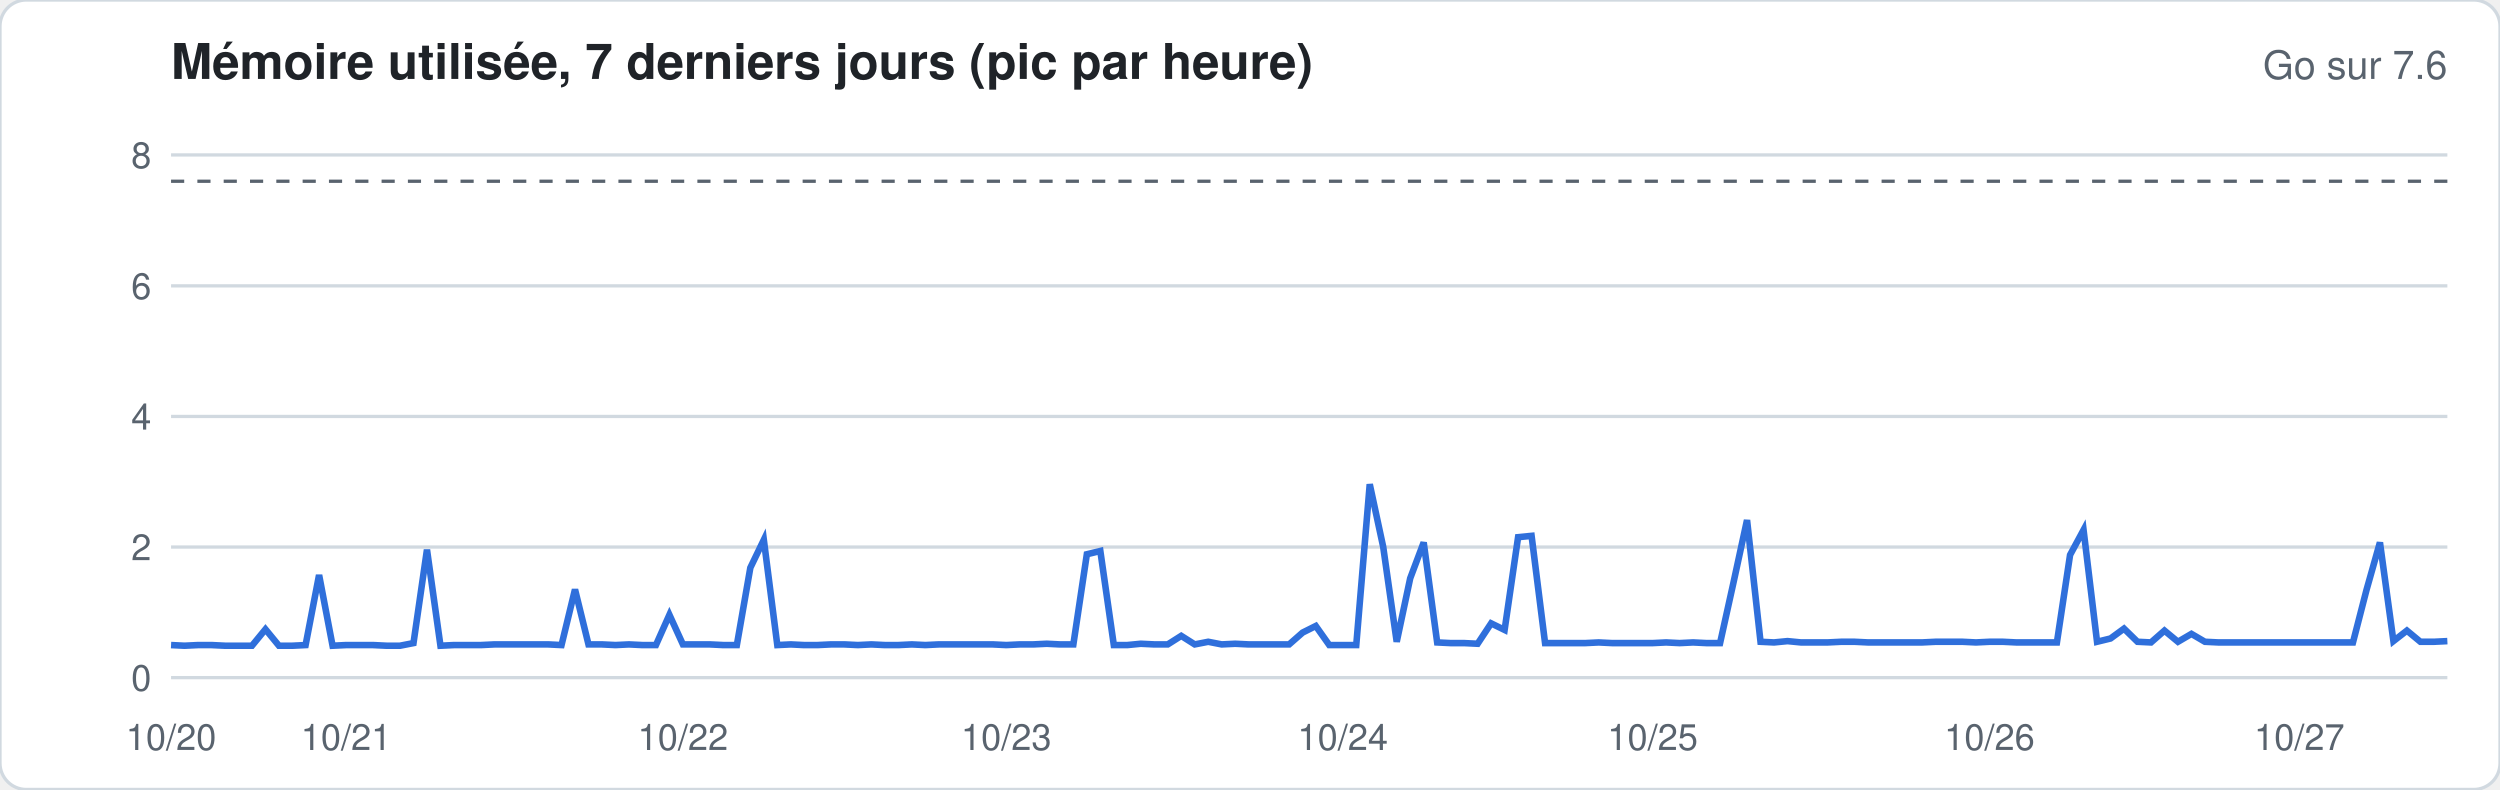
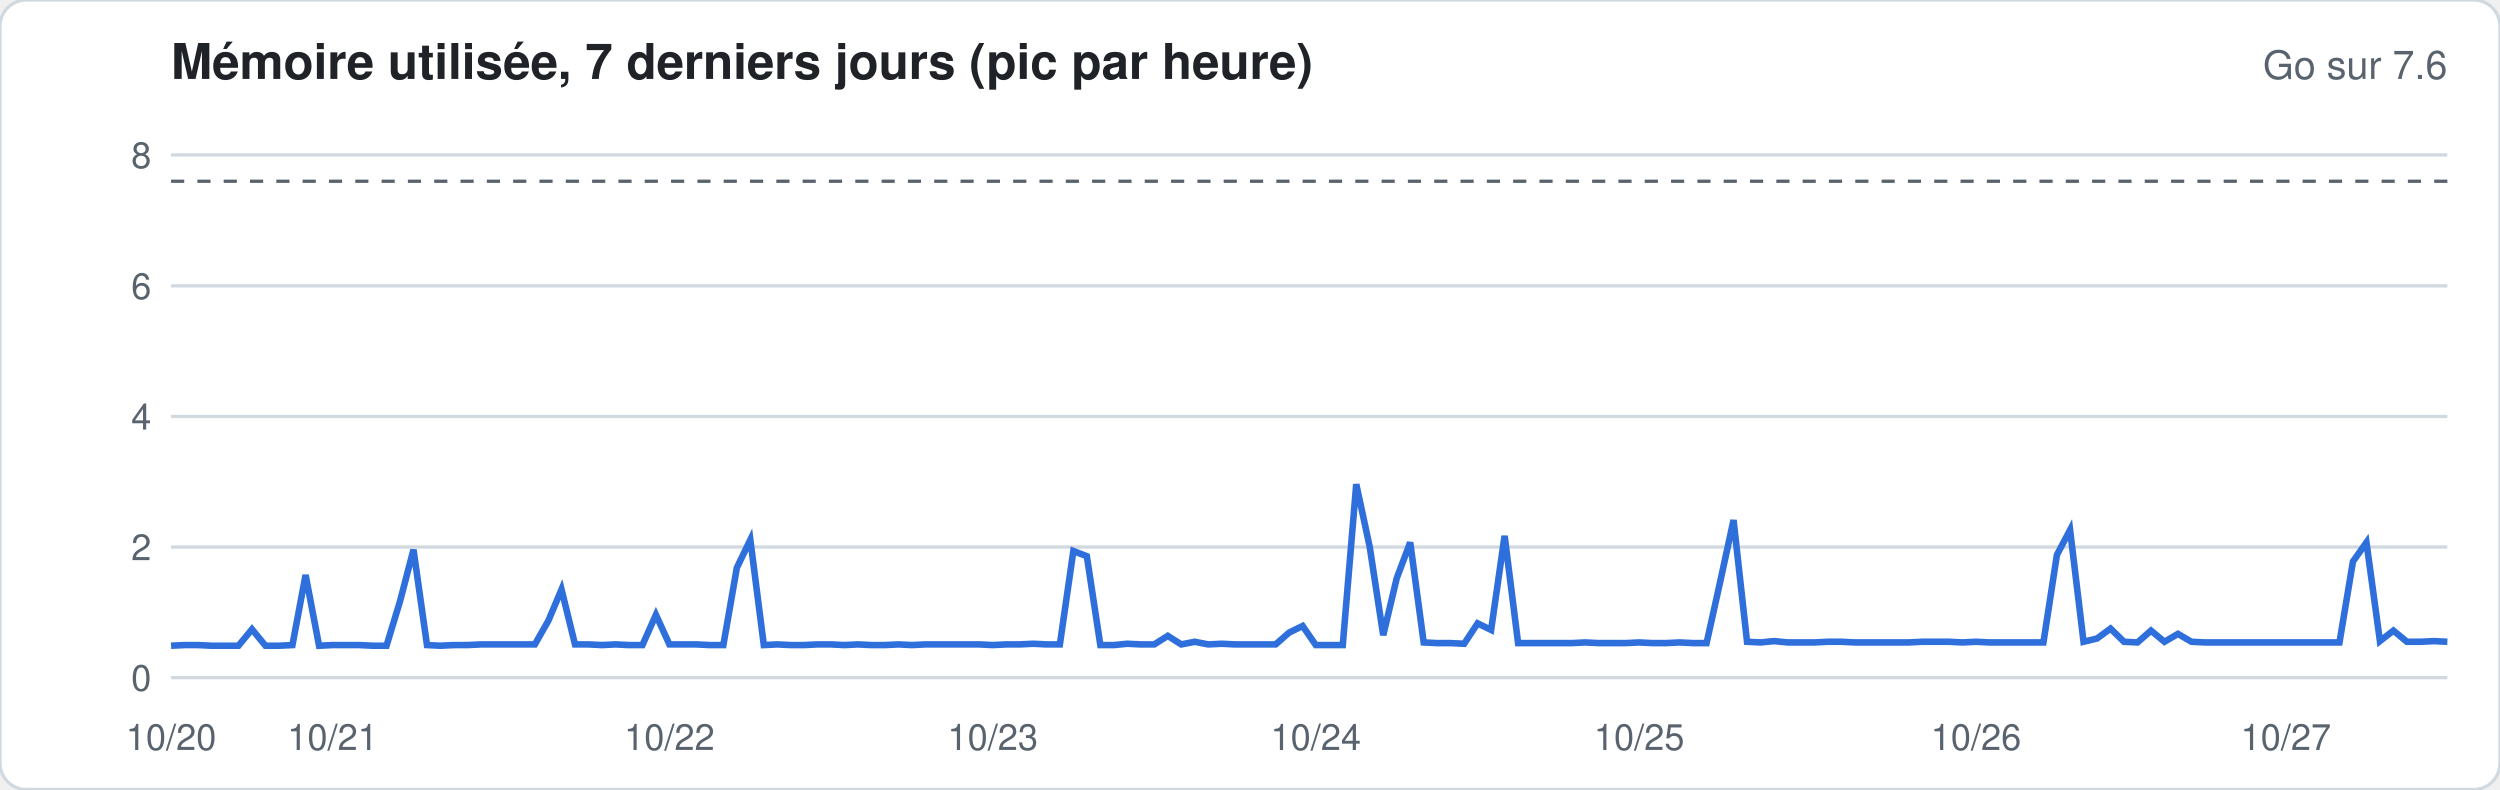
<svg xmlns="http://www.w3.org/2000/svg" width="760" height="240" viewBox="0 0 760 240" font-family="-apple-system,Segoe UI,Helvetica,Arial,sans-serif">
  <rect width="760" height="240" rx="8" fill="#ffffff" stroke="#d1d9e0" />
  <text x="52" y="24" font-size="15" font-weight="600" fill="#1f2328">Mémoire utilisée, 7 derniers jours (pic par heure)</text>
  <text x="744" y="24" font-size="12" fill="#59636e" text-anchor="end">Go sur 7.6</text>
  <line x1="52" x2="744" y1="206.0" y2="206.0" stroke="#d1d9e0" stroke-width="1" />
  <text x="46" y="210.0" font-size="11" fill="#59636e" text-anchor="end">0</text>
  <line x1="52" x2="744" y1="166.3" y2="166.3" stroke="#d1d9e0" stroke-width="1" />
  <text x="46" y="170.3" font-size="11" fill="#59636e" text-anchor="end">2</text>
  <line x1="52" x2="744" y1="126.6" y2="126.6" stroke="#d1d9e0" stroke-width="1" />
  <text x="46" y="130.6" font-size="11" fill="#59636e" text-anchor="end">4</text>
  <line x1="52" x2="744" y1="86.9" y2="86.9" stroke="#d1d9e0" stroke-width="1" />
  <text x="46" y="90.9" font-size="11" fill="#59636e" text-anchor="end">6</text>
  <line x1="52" x2="744" y1="47.1" y2="47.1" stroke="#d1d9e0" stroke-width="1" />
  <text x="46" y="51.1" font-size="11" fill="#59636e" text-anchor="end">8</text>
  <line x1="52" x2="744" y1="55.1" y2="55.1" stroke="#59636e" stroke-dasharray="4 4" />
-   <polyline fill="none" stroke="#2f6fdb" stroke-width="2" points="52.0,196.1 56.1,196.3 60.2,196.1 64.3,196.1 68.4,196.3 72.5,196.3 76.6,196.3 80.7,191.3 84.8,196.3 88.9,196.3 92.9,196.1 97.0,174.8 101.1,196.3 105.2,196.1 109.3,196.1 113.4,196.1 117.5,196.3 121.6,196.3 125.7,195.5 129.8,167.1 133.9,196.3 138.0,196.1 142.1,196.1 146.2,196.1 150.3,195.9 154.4,195.9 158.5,195.9 162.6,195.9 166.7,195.9 170.7,196.1 174.8,179.2 178.9,195.9 183.0,195.9 187.1,196.1 191.2,195.9 195.3,196.1 199.4,196.1 203.5,186.9 207.6,195.9 211.7,195.9 215.8,195.9 219.9,196.1 224.0,196.1 228.1,172.6 232.2,164.1 236.3,196.1 240.4,195.9 244.4,196.1 248.5,196.1 252.6,195.9 256.7,195.9 260.8,196.1 264.9,195.9 269.0,196.1 273.1,196.1 277.2,195.9 281.3,196.1 285.4,195.9 289.5,195.9 293.6,195.9 297.7,195.9 301.8,195.9 305.9,196.1 310.0,195.9 314.1,195.9 318.2,195.7 322.2,195.9 326.3,195.9 330.4,168.5 334.5,167.5 338.6,196.1 342.7,196.1 346.8,195.7 350.9,195.9 355.0,195.9 359.1,193.3 363.2,195.9 367.3,195.1 371.4,195.9 375.5,195.7 379.6,195.9 383.7,195.9 387.8,195.9 391.9,195.9 396.0,192.3 400.0,190.3 404.1,196.1 408.2,196.1 412.3,196.1 416.4,147.2 420.5,166.3 424.6,195.1 428.7,175.8 432.8,164.9 436.9,195.3 441.0,195.5 445.1,195.5 449.2,195.7 453.3,189.5 457.4,191.5 461.5,163.3 465.6,162.9 469.7,195.5 473.8,195.5 477.8,195.5 481.9,195.5 486.0,195.3 490.1,195.5 494.2,195.5 498.3,195.5 502.4,195.5 506.5,195.3 510.6,195.5 514.7,195.3 518.8,195.5 522.9,195.5 527.0,177.0 531.1,158.1 535.2,195.1 539.3,195.3 543.4,194.9 547.5,195.3 551.6,195.3 555.6,195.3 559.7,195.1 563.8,195.1 567.9,195.3 572.0,195.3 576.1,195.3 580.2,195.3 584.3,195.3 588.4,195.1 592.5,195.1 596.6,195.1 600.7,195.3 604.8,195.1 608.9,195.1 613.0,195.3 617.1,195.3 621.2,195.3 625.3,195.3 629.3,168.7 633.4,161.1 637.5,195.1 641.6,194.1 645.7,191.1 649.8,195.1 653.9,195.3 658.0,191.7 662.1,195.1 666.2,192.7 670.3,195.1 674.4,195.3 678.5,195.3 682.6,195.3 686.7,195.3 690.8,195.3 694.9,195.3 699.0,195.3 703.1,195.3 707.1,195.3 711.2,195.3 715.3,195.3 719.4,179.4 723.5,164.9 727.6,194.9 731.7,191.7 735.8,195.1 739.9,195.1 744.0,194.9" />
+   <polyline fill="none" stroke="#2f6fdb" stroke-width="2" points="52.0,196.3 56.1,196.1 60.2,196.1 64.3,196.3 68.4,196.3 72.5,196.3 76.6,191.3 80.7,196.3 84.8,196.3 88.9,196.1 92.9,174.8 97.0,196.3 101.1,196.1 105.2,196.1 109.3,196.1 113.4,196.3 117.5,196.3 121.6,182.8 125.7,167.1 129.8,196.1 133.9,196.3 138.0,196.1 142.1,196.1 146.2,195.9 150.3,195.9 154.4,195.9 158.5,195.9 162.6,195.9 166.7,188.7 170.7,179.2 174.8,195.9 178.9,195.9 183.0,196.1 187.1,195.9 191.2,196.1 195.3,196.1 199.4,186.9 203.5,195.9 207.6,195.9 211.7,195.9 215.8,196.1 219.9,196.1 224.0,172.6 228.1,164.1 232.2,196.1 236.3,195.9 240.4,196.1 244.4,196.1 248.5,195.9 252.6,195.9 256.7,196.1 260.8,195.9 264.9,196.1 269.0,196.1 273.1,195.9 277.2,196.1 281.3,195.9 285.4,195.9 289.5,195.9 293.6,195.9 297.7,195.9 301.8,196.1 305.9,195.9 310.0,195.9 314.1,195.7 318.2,195.9 322.2,195.9 326.3,167.5 330.4,169.1 334.5,196.1 338.6,196.1 342.7,195.7 346.8,195.9 350.9,195.9 355.0,193.3 359.1,195.9 363.2,195.1 367.3,195.9 371.4,195.7 375.5,195.9 379.6,195.9 383.7,195.9 387.8,195.9 391.9,192.3 396.0,190.3 400.0,196.1 404.1,196.1 408.2,196.1 412.3,147.2 416.4,166.3 420.5,193.1 424.6,175.8 428.7,164.9 432.8,195.3 436.9,195.5 441.0,195.5 445.1,195.7 449.2,189.5 453.3,191.5 457.4,162.9 461.5,195.5 465.6,195.5 469.7,195.5 473.8,195.5 477.8,195.5 481.9,195.3 486.0,195.5 490.1,195.5 494.2,195.5 498.3,195.3 502.4,195.5 506.5,195.5 510.6,195.3 514.7,195.5 518.8,195.5 522.9,177.0 527.0,158.1 531.1,195.1 535.2,195.3 539.3,194.9 543.4,195.3 547.5,195.3 551.6,195.3 555.6,195.1 559.7,195.1 563.8,195.3 567.9,195.3 572.0,195.3 576.1,195.3 580.2,195.3 584.3,195.1 588.4,195.1 592.5,195.1 596.6,195.3 600.7,195.1 604.8,195.3 608.9,195.3 613.0,195.3 617.1,195.3 621.2,195.3 625.3,168.7 629.3,161.1 633.4,195.1 637.5,194.1 641.6,191.1 645.7,195.1 649.8,195.3 653.9,191.7 658.0,195.1 662.1,192.7 666.2,195.1 670.3,195.3 674.4,195.3 678.5,195.3 682.6,195.3 686.7,195.3 690.8,195.3 694.9,195.3 699.0,195.3 703.1,195.3 707.1,195.3 711.2,195.3 715.3,170.7 719.4,164.9 723.5,194.9 727.6,191.7 731.7,195.1 735.8,195.1 739.9,194.9 744.0,195.1" />
  <text x="52.0" y="228" font-size="11" fill="#59636e" text-anchor="middle">10/20</text>
-   <text x="105.2" y="228" font-size="11" fill="#59636e" text-anchor="middle">10/21</text>
-   <text x="207.6" y="228" font-size="11" fill="#59636e" text-anchor="middle">10/22</text>
-   <text x="305.9" y="228" font-size="11" fill="#59636e" text-anchor="middle">10/23</text>
-   <text x="408.2" y="228" font-size="11" fill="#59636e" text-anchor="middle">10/24</text>
-   <text x="502.4" y="228" font-size="11" fill="#59636e" text-anchor="middle">10/25</text>
-   <text x="604.8" y="228" font-size="11" fill="#59636e" text-anchor="middle">10/26</text>
-   <text x="699.0" y="228" font-size="11" fill="#59636e" text-anchor="middle">10/27</text>
+   <text x="101.1" y="228" font-size="11" fill="#59636e" text-anchor="middle">10/21</text>
+   <text x="203.5" y="228" font-size="11" fill="#59636e" text-anchor="middle">10/22</text>
+   <text x="301.8" y="228" font-size="11" fill="#59636e" text-anchor="middle">10/23</text>
+   <text x="400.0" y="228" font-size="11" fill="#59636e" text-anchor="middle">10/24</text>
+   <text x="498.3" y="228" font-size="11" fill="#59636e" text-anchor="middle">10/25</text>
+   <text x="600.7" y="228" font-size="11" fill="#59636e" text-anchor="middle">10/26</text>
+   <text x="694.9" y="228" font-size="11" fill="#59636e" text-anchor="middle">10/27</text>
</svg>
